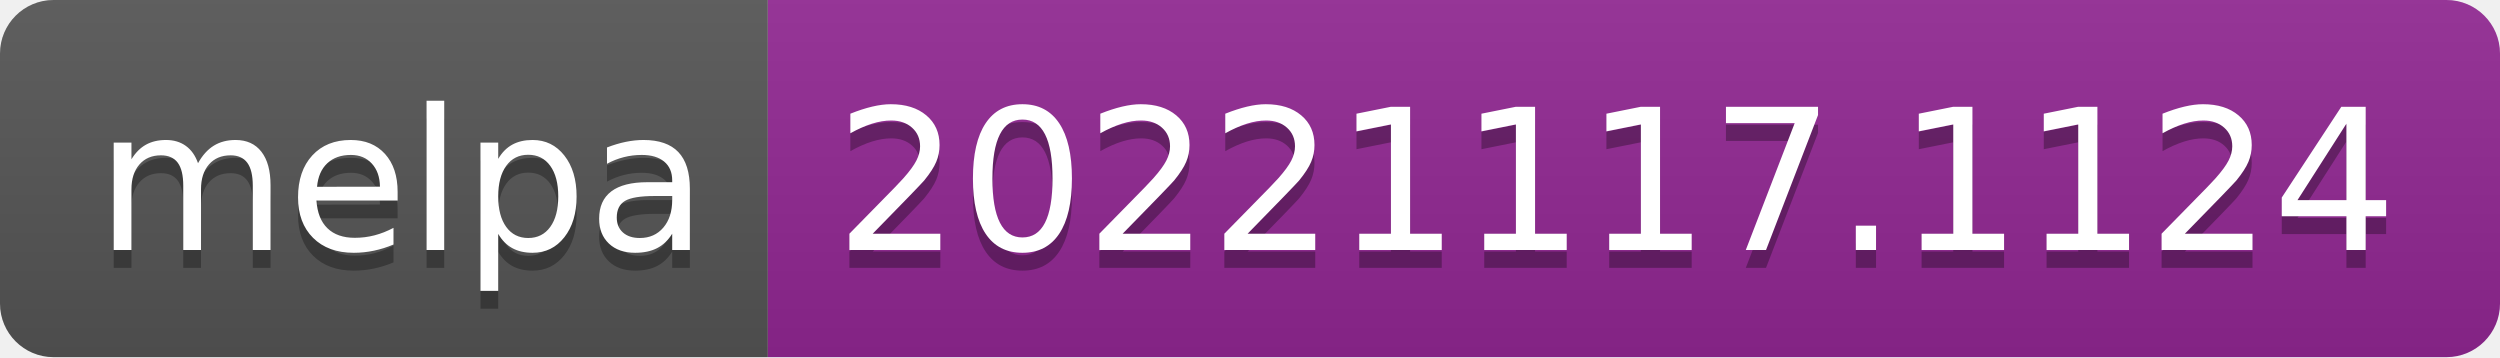
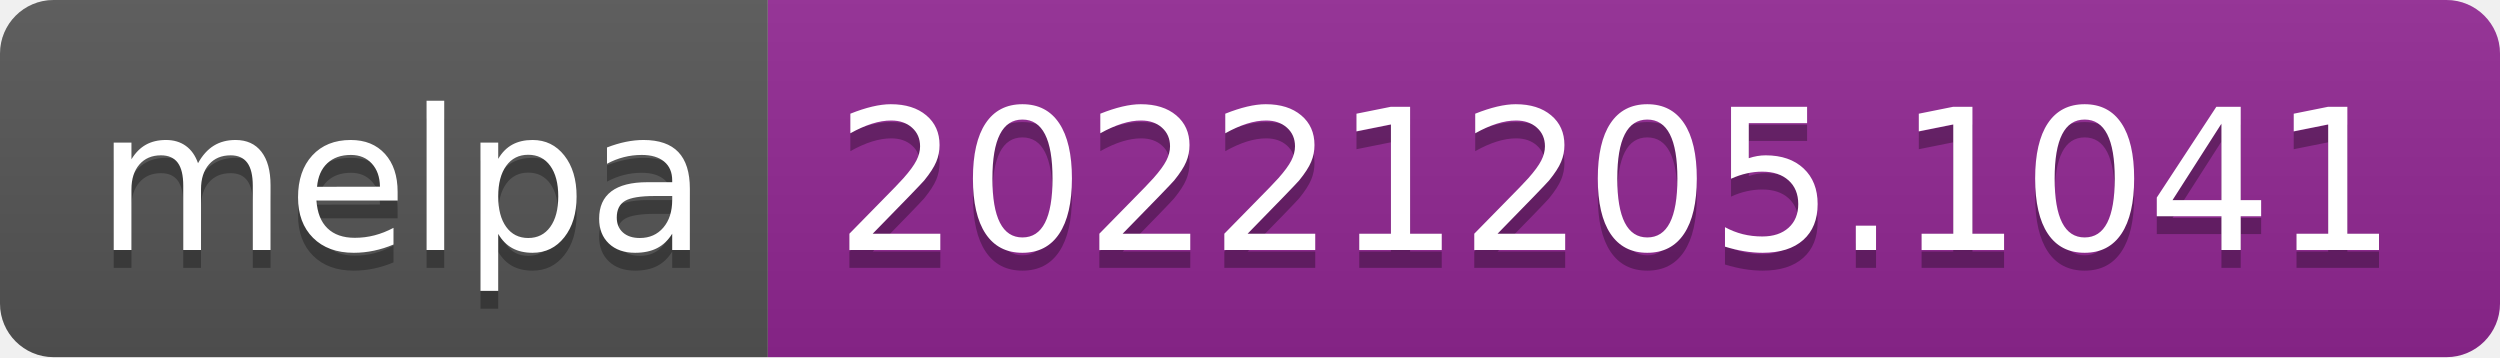
- <svg xmlns="http://www.w3.org/2000/svg" width="140" height="20" role="img" aria-label="melpa: 20221117.1124">
+ <svg xmlns="http://www.w3.org/2000/svg" width="140" height="20" role="img" aria-label="melpa: 20221205.1041">
  <linearGradient id="s" x2="0" y2="100%">
    <stop offset="0" stop-color="#bbb" stop-opacity=".1" />
    <stop offset="1" stop-opacity=".1" />
  </linearGradient>
  <clipPath id="r">
    <rect width="140" height="20" rx="3" fill="#fff" />
  </clipPath>
  <g clip-path="url(#r)">
    <rect width="43" height="20" fill="#555" />
    <rect x="43" width="97" height="20" fill="#922793" />
    <rect width="140" height="20" fill="url(#s)" />
  </g>
  <g fill="#fff" text-anchor="middle" font-family="Verdana,Geneva,DejaVu Sans,sans-serif" text-rendering="geometricPrecision" font-size="110">
    <text aria-hidden="true" x="225" y="150" fill="#010101" fill-opacity=".3" transform="scale(.1)" textLength="330">melpa</text>
    <text x="225" y="140" transform="scale(.1)" fill="#fff" textLength="330">melpa</text>
-     <text aria-hidden="true" x="905" y="150" fill="#010101" fill-opacity=".3" transform="scale(.1)" textLength="870">20221117.1124</text>
-     <text x="905" y="140" transform="scale(.1)" fill="#fff" textLength="870">20221117.1124</text>
+     <text aria-hidden="true" x="905" y="150" fill="#010101" fill-opacity=".3" transform="scale(.1)" textLength="870">20221205.1041</text>
+     <text x="905" y="140" transform="scale(.1)" fill="#fff" textLength="870">20221205.1041</text>
  </g>
</svg>
